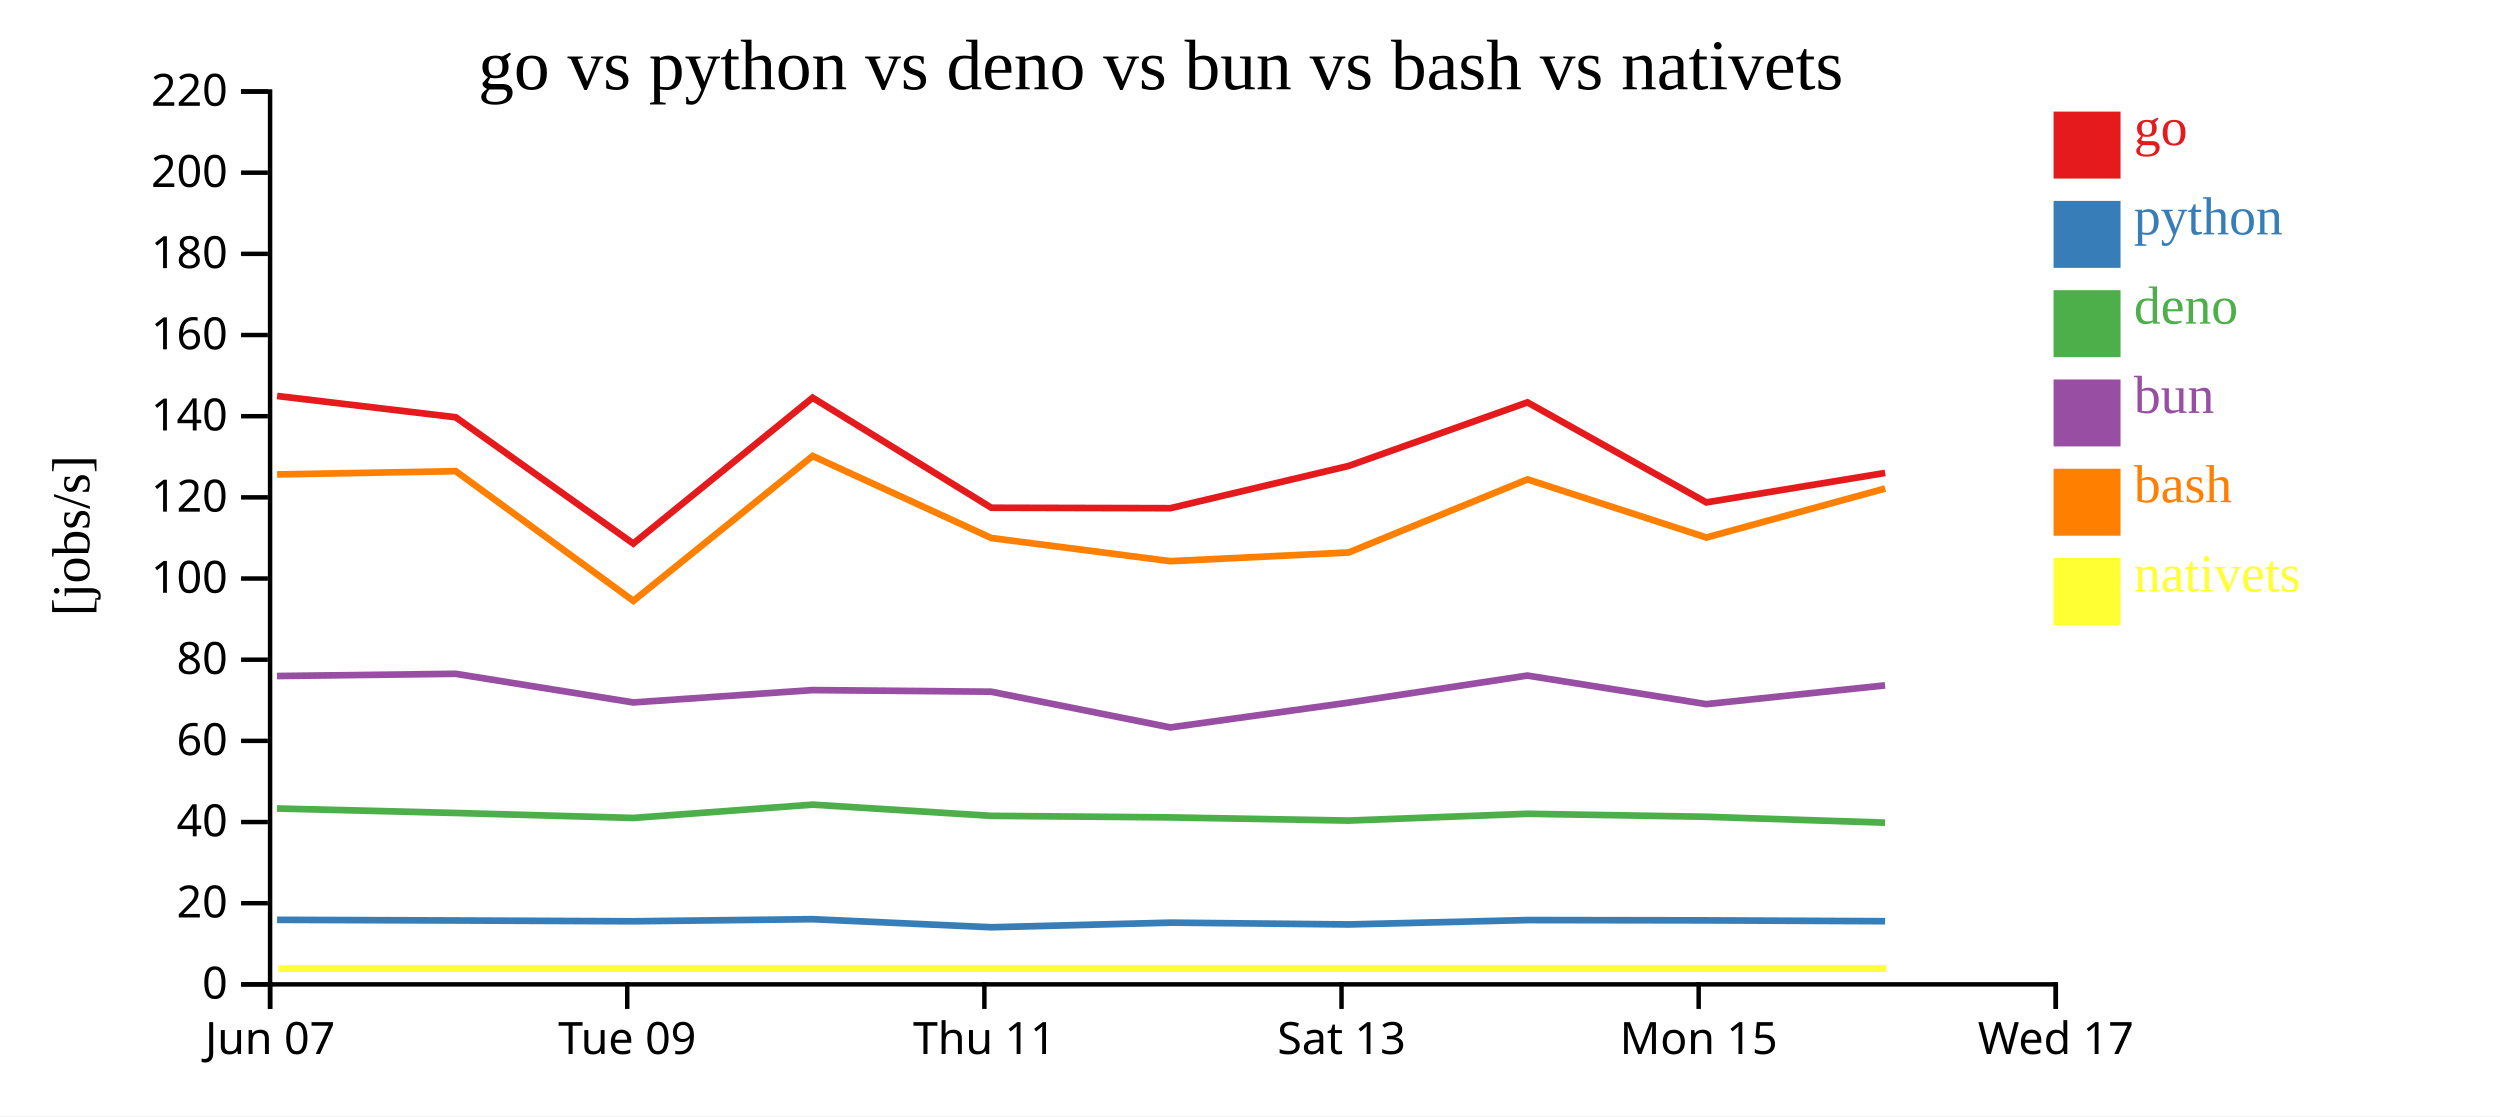
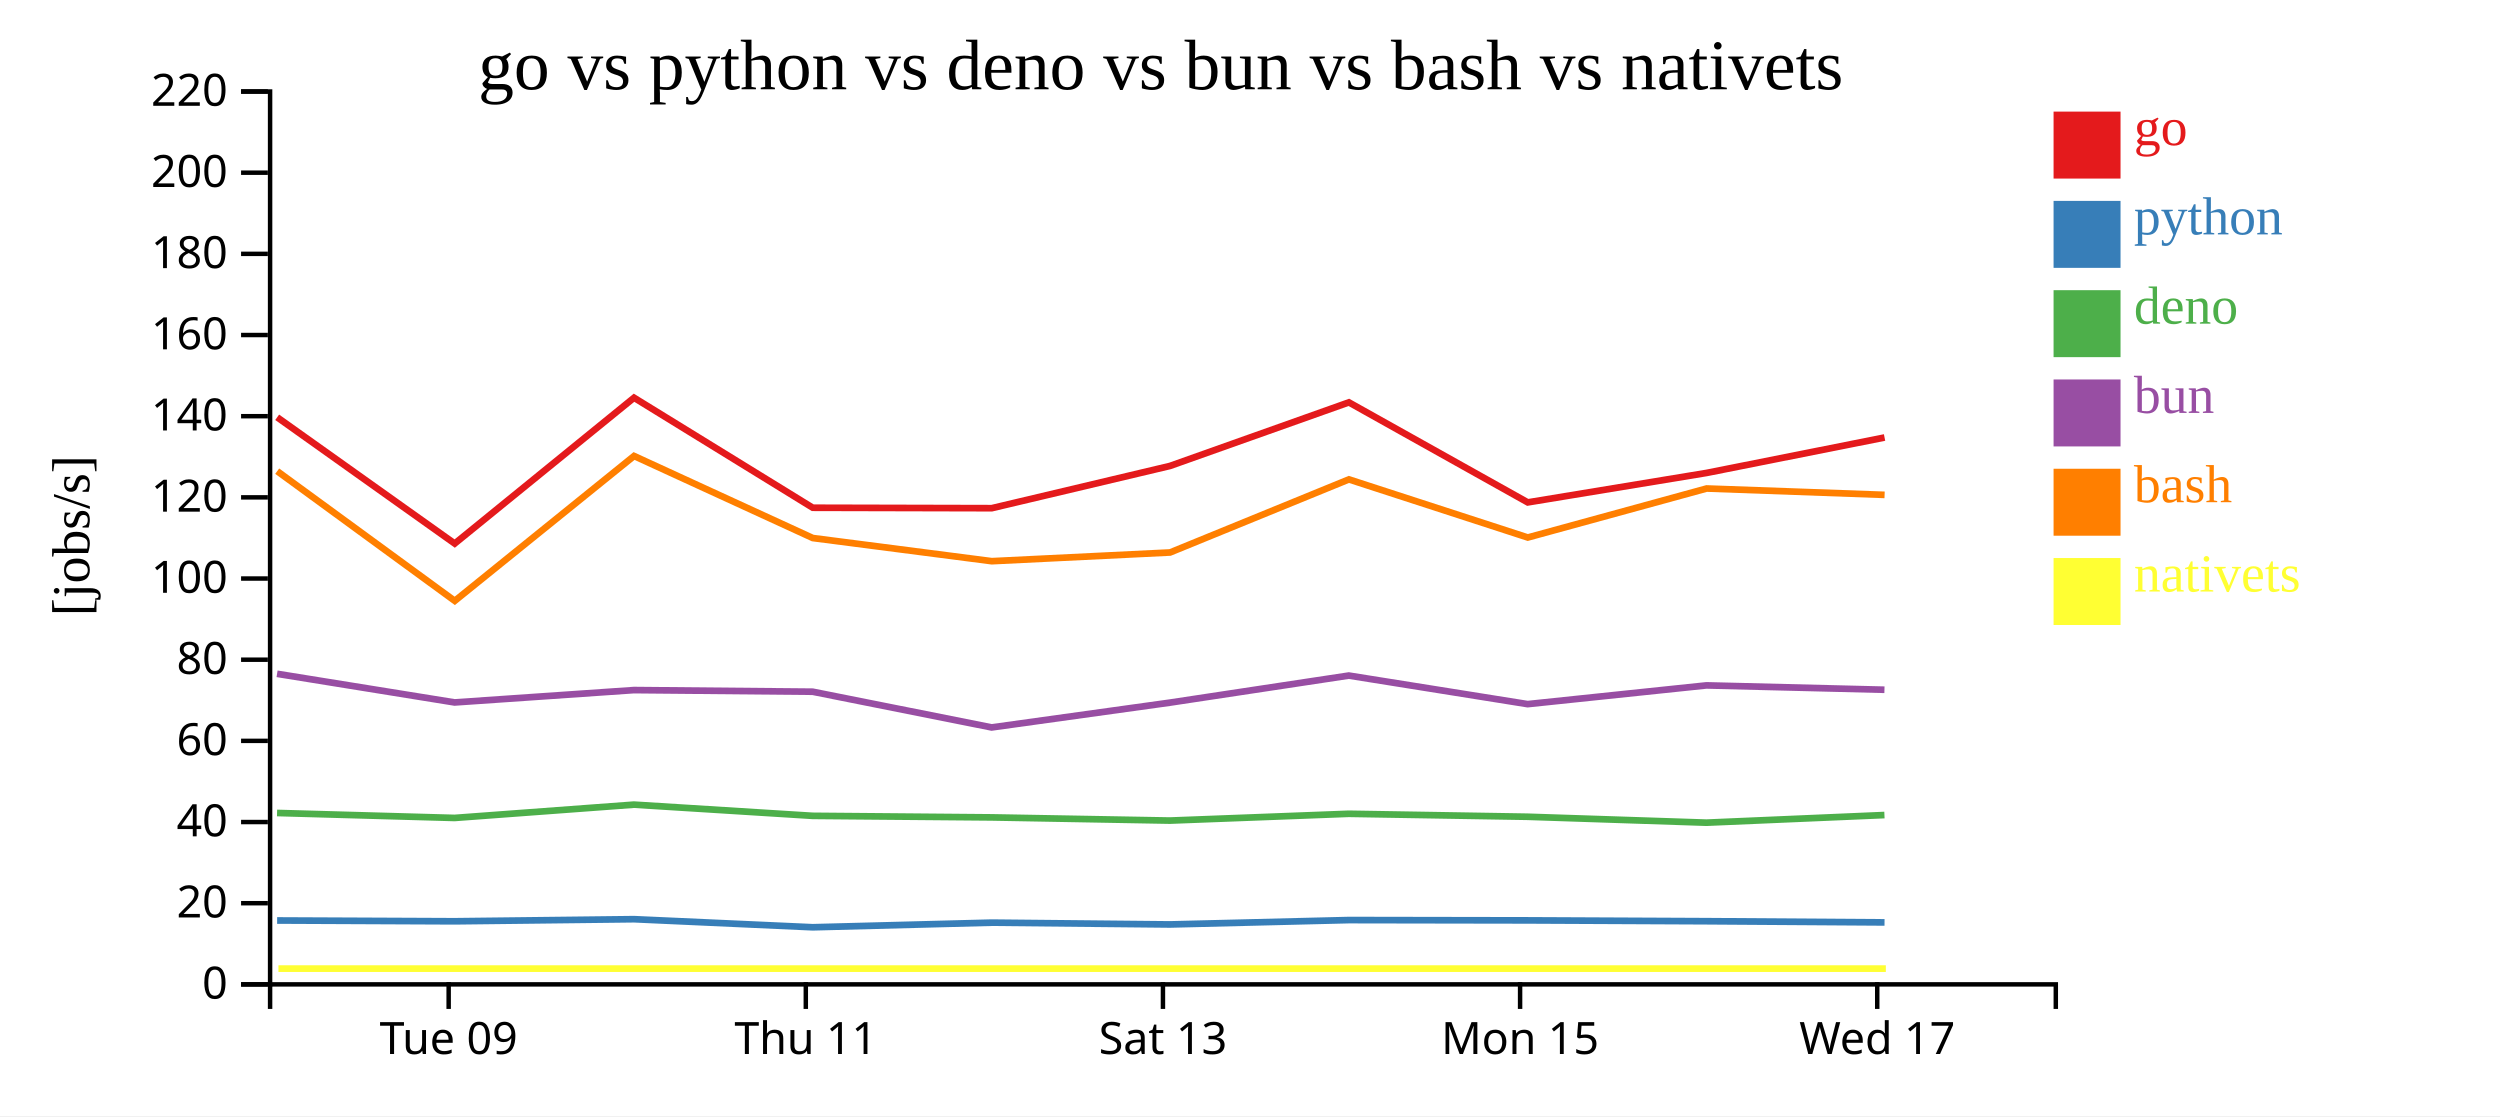
<svg xmlns="http://www.w3.org/2000/svg" width="560" height="250">
  <rect width="100%" height="100%" fill="white" />
  <g transform="translate(60,20)">
    <g transform="translate(0,200)" fill="none" font-size="10" font-family="sans-serif" text-anchor="middle">
      <path class="domain" stroke="currentColor" d="M0.5,6V0.5H400.5V6" />
-       <g class="tick" opacity="1" transform="translate(0.5,0)">
-         <line stroke="currentColor" y2="6" />
-         <text fill="currentColor" y="9" dy="0.71em">Jun 07</text>
-       </g>
-       <g class="tick" opacity="1" transform="translate(80.5,0)">
+       <g class="tick" opacity="1" transform="translate(40.5,0)">
        <line stroke="currentColor" y2="6" />
        <text fill="currentColor" y="9" dy="0.71em">Tue 09</text>
      </g>
-       <g class="tick" opacity="1" transform="translate(160.5,0)">
+       <g class="tick" opacity="1" transform="translate(120.5,0)">
        <line stroke="currentColor" y2="6" />
        <text fill="currentColor" y="9" dy="0.71em">Thu 11</text>
      </g>
-       <g class="tick" opacity="1" transform="translate(240.5,0)">
+       <g class="tick" opacity="1" transform="translate(200.5,0)">
        <line stroke="currentColor" y2="6" />
        <text fill="currentColor" y="9" dy="0.71em">Sat 13</text>
      </g>
-       <g class="tick" opacity="1" transform="translate(320.5,0)">
+       <g class="tick" opacity="1" transform="translate(280.5,0)">
        <line stroke="currentColor" y2="6" />
        <text fill="currentColor" y="9" dy="0.71em">Mon 15</text>
      </g>
-       <g class="tick" opacity="1" transform="translate(400.5,0)">
+       <g class="tick" opacity="1" transform="translate(360.5,0)">
        <line stroke="currentColor" y2="6" />
        <text fill="currentColor" y="9" dy="0.71em">Wed 17</text>
      </g>
    </g>
    <g fill="none" font-size="10" font-family="sans-serif" text-anchor="end">
      <path class="domain" stroke="currentColor" d="M-6,200.5H0.5V0.5H-6" />
      <g class="tick" opacity="1" transform="translate(0,200.5)">
        <line stroke="currentColor" x2="-6" />
        <text fill="currentColor" x="-9" dy="0.32em">0</text>
      </g>
      <g class="tick" opacity="1" transform="translate(0,182.3182)">
        <line stroke="currentColor" x2="-6" />
        <text fill="currentColor" x="-9" dy="0.32em">20</text>
      </g>
      <g class="tick" opacity="1" transform="translate(0,164.1364)">
        <line stroke="currentColor" x2="-6" />
        <text fill="currentColor" x="-9" dy="0.32em">40</text>
      </g>
      <g class="tick" opacity="1" transform="translate(0,145.9545)">
        <line stroke="currentColor" x2="-6" />
        <text fill="currentColor" x="-9" dy="0.32em">60</text>
      </g>
      <g class="tick" opacity="1" transform="translate(0,127.7727)">
        <line stroke="currentColor" x2="-6" />
        <text fill="currentColor" x="-9" dy="0.32em">80</text>
      </g>
      <g class="tick" opacity="1" transform="translate(0,109.5909)">
        <line stroke="currentColor" x2="-6" />
        <text fill="currentColor" x="-9" dy="0.32em">100</text>
      </g>
      <g class="tick" opacity="1" transform="translate(0,91.40909)">
        <line stroke="currentColor" x2="-6" />
        <text fill="currentColor" x="-9" dy="0.32em">120</text>
      </g>
      <g class="tick" opacity="1" transform="translate(0,73.22727)">
        <line stroke="currentColor" x2="-6" />
        <text fill="currentColor" x="-9" dy="0.32em">140</text>
      </g>
      <g class="tick" opacity="1" transform="translate(0,55.04545)">
        <line stroke="currentColor" x2="-6" />
        <text fill="currentColor" x="-9" dy="0.32em">160</text>
      </g>
      <g class="tick" opacity="1" transform="translate(0,36.86364)">
        <line stroke="currentColor" x2="-6" />
        <text fill="currentColor" x="-9" dy="0.32em">180</text>
      </g>
      <g class="tick" opacity="1" transform="translate(0,18.68182)">
        <line stroke="currentColor" x2="-6" />
        <text fill="currentColor" x="-9" dy="0.32em">200</text>
      </g>
      <g class="tick" opacity="1" transform="translate(0,0.5)">
        <line stroke="currentColor" x2="-6" />
        <text fill="currentColor" x="-9" dy="0.32em">220</text>
      </g>
    </g>
    <text text-anchor="middle" style="font-size: 12px" transform="rotate(-90)" y="-40" x="-100">[jobs/s]</text>
    <text text-anchor="middle" style="font-size: 16px" y="0" x="200">go vs python vs deno vs bun vs bash vs nativets</text>
-     <path class="line" fill="none" stroke="#e41a1c" stroke-width="1.5" d="M2.071,68.695L42.086,73.474L81.855,101.757L122.023,69.092L162.06,93.736L202.149,93.835L242.086,84.369L282.149,70.13L322.216,92.536L362.275,85.936" />
-     <path class="line" fill="none" stroke="#377eb8" stroke-width="1.5" d="M2.064,186.043L42.078,186.189L81.846,186.368L122.016,185.899L162.051,187.708L202.14,186.673L242.078,187.077L282.142,186.096L322.207,186.165L362.267,186.352" />
-     <path class="line" fill="none" stroke="#4daf4a" stroke-width="1.5" d="M2.044,161.103L42.059,162.105L81.826,163.219L121.997,160.239L162.03,162.748L202.12,163.096L242.057,163.81L282.122,162.288L322.187,162.955L362.247,164.279" />
-     <path class="line" fill="none" stroke="#984ea3" stroke-width="1.5" d="M2.048,131.431L42.062,130.931L81.83,137.347L122,134.579L162.033,134.944L202.124,142.946L242.061,137.39L282.126,131.327L322.191,137.725L362.251,133.527" />
-     <path class="line" fill="none" stroke="#ff7f00" stroke-width="1.5" d="M2.079,86.271L42.093,85.541L81.866,114.595L122.031,82.143L162.069,100.521L202.159,105.706L242.096,103.754L282.157,87.384L322.225,100.401L362.283,89.425" />
-     <path class="line" fill="none" stroke="#ffff33" stroke-width="1.5" d="M2.357,196.97L42.372,196.97L82.144,196.97L122.309,196.97L162.347,196.97L202.437,196.97L242.374,196.97L282.435,196.97L322.503,196.97L362.562,196.97" />
+     <path class="line" fill="none" stroke="#e41a1c" stroke-width="1.5" d="M2.086,73.474L41.855,101.757L82.023,69.092L122.06,93.736L162.149,93.835L202.086,84.369L242.149,70.13L282.216,92.536L322.275,85.936L362.141,77.999" />
+     <path class="line" fill="none" stroke="#377eb8" stroke-width="1.5" d="M2.078,186.189L41.846,186.368L82.016,185.899L122.051,187.708L162.14,186.673L202.078,187.077L242.142,186.096L282.207,186.165L322.267,186.352L362.134,186.619" />
+     <path class="line" fill="none" stroke="#4daf4a" stroke-width="1.5" d="M2.059,162.105L41.826,163.219L81.997,160.239L122.03,162.748L162.12,163.096L202.057,163.81L242.122,162.288L282.187,162.955L322.247,164.279L362.114,162.57" />
+     <path class="line" fill="none" stroke="#984ea3" stroke-width="1.5" d="M2.062,130.931L41.83,137.347L82,134.579L122.033,134.944L162.124,142.946L202.061,137.39L242.126,131.327L282.191,137.725L322.251,133.527L362.117,134.504" />
+     <path class="line" fill="none" stroke="#ff7f00" stroke-width="1.5" d="M2.093,85.541L41.866,114.595L82.031,82.143L122.069,100.521L162.159,105.706L202.096,103.754L242.157,87.384L282.225,100.401L322.283,89.425L362.15,90.852" />
+     <path class="line" fill="none" stroke="#ffff33" stroke-width="1.5" d="M2.372,196.97L42.144,196.97L82.309,196.97L122.347,196.97L162.437,196.97L202.374,196.97L242.435,196.97L282.503,196.97L322.562,196.97L362.428,196.97" />
    <rect class="dot" x="400" y="5" width="15" height="15" style="fill: #e41a1c;" />
    <rect class="dot" x="400" y="25" width="15" height="15" style="fill: #377eb8;" />
    <rect class="dot" x="400" y="45" width="15" height="15" style="fill: #4daf4a;" />
    <rect class="dot" x="400" y="65" width="15" height="15" style="fill: #984ea3;" />
    <rect class="dot" x="400" y="85" width="15" height="15" style="fill: #ff7f00;" />
    <rect class="dot" x="400" y="105" width="15" height="15" style="fill: #ffff33;" />
    <text class="label" x="418" y="12.5" style="fill: #e41a1c; alignment-baseline: middle;" text-anchor="left">go</text>
    <text class="label" x="418" y="32.5" style="fill: #377eb8; alignment-baseline: middle;" text-anchor="left">python</text>
    <text class="label" x="418" y="52.5" style="fill: #4daf4a; alignment-baseline: middle;" text-anchor="left">deno</text>
    <text class="label" x="418" y="72.5" style="fill: #984ea3; alignment-baseline: middle;" text-anchor="left">bun</text>
    <text class="label" x="418" y="92.5" style="fill: #ff7f00; alignment-baseline: middle;" text-anchor="left">bash</text>
    <text class="label" x="418" y="112.5" style="fill: #ffff33; alignment-baseline: middle;" text-anchor="left">nativets</text>
  </g>
</svg>
